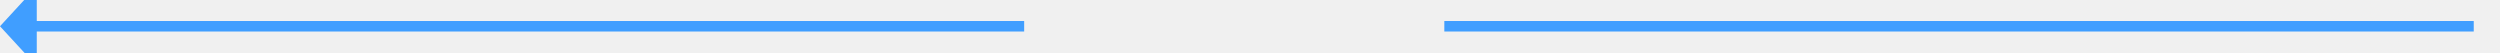
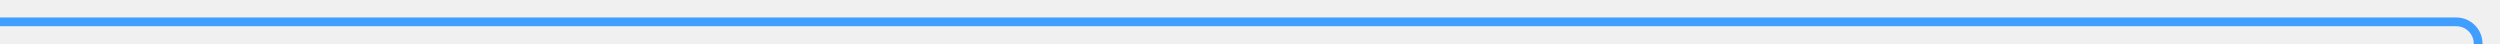
- <svg xmlns="http://www.w3.org/2000/svg" version="1.1" width="476px" height="10px" preserveAspectRatio="xMinYMid meet" viewBox="515 962  476 8">
-   <defs>
-     <mask fill="white" id="clip495">
-       <path d="M 710 954  L 790 954  L 790 978  L 710 978  Z M 505 954  L 989 954  L 989 978  L 505 978  Z " fill-rule="evenodd" />
-     </mask>
-   </defs>
-   <path d="M 710 966  L 521 966  M 790 966  L 986 966  " stroke-width="2" stroke="#409eff" fill="none" />
-   <path d="M 522 958.4  L 515 966  L 522 973.6  L 522 958.4  Z " fill-rule="nonzero" fill="#409eff" stroke="none" mask="url(#clip495)" />
+ <svg xmlns="http://www.w3.org/2000/svg" version="1.1" width="572px" height="10px" preserveAspectRatio="xMinYMid meet" viewBox="515 804  572 8">
+   <path d="M 515 808  L 1077 808  A 5 5 0 0 1 1082 813 L 1082 908  " stroke-width="2" stroke="#409eff" fill="none" />
+   <path d="M 1074.4 907  L 1082 914  L 1089.6 907  L 1074.4 907  Z " fill-rule="nonzero" fill="#409eff" stroke="none" />
</svg>
